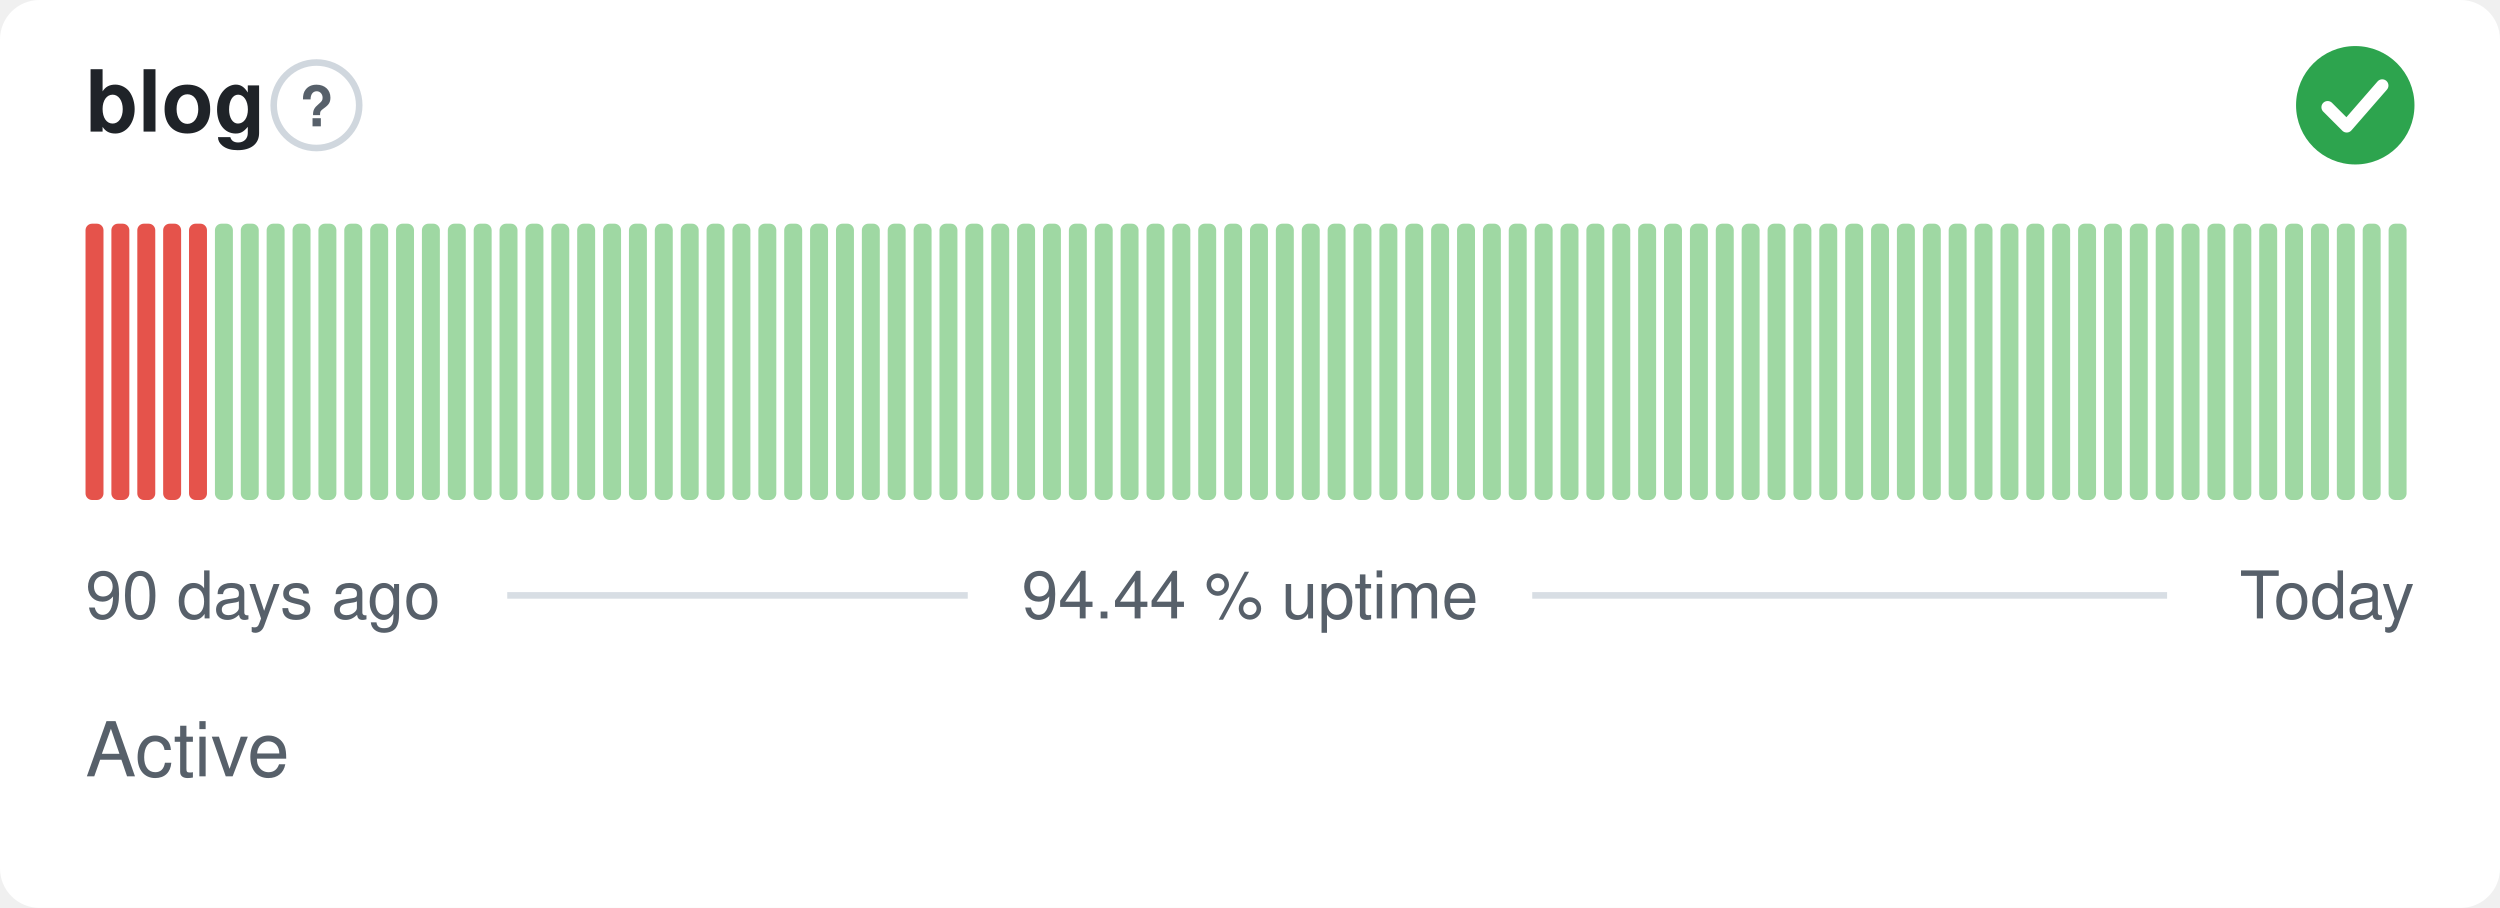
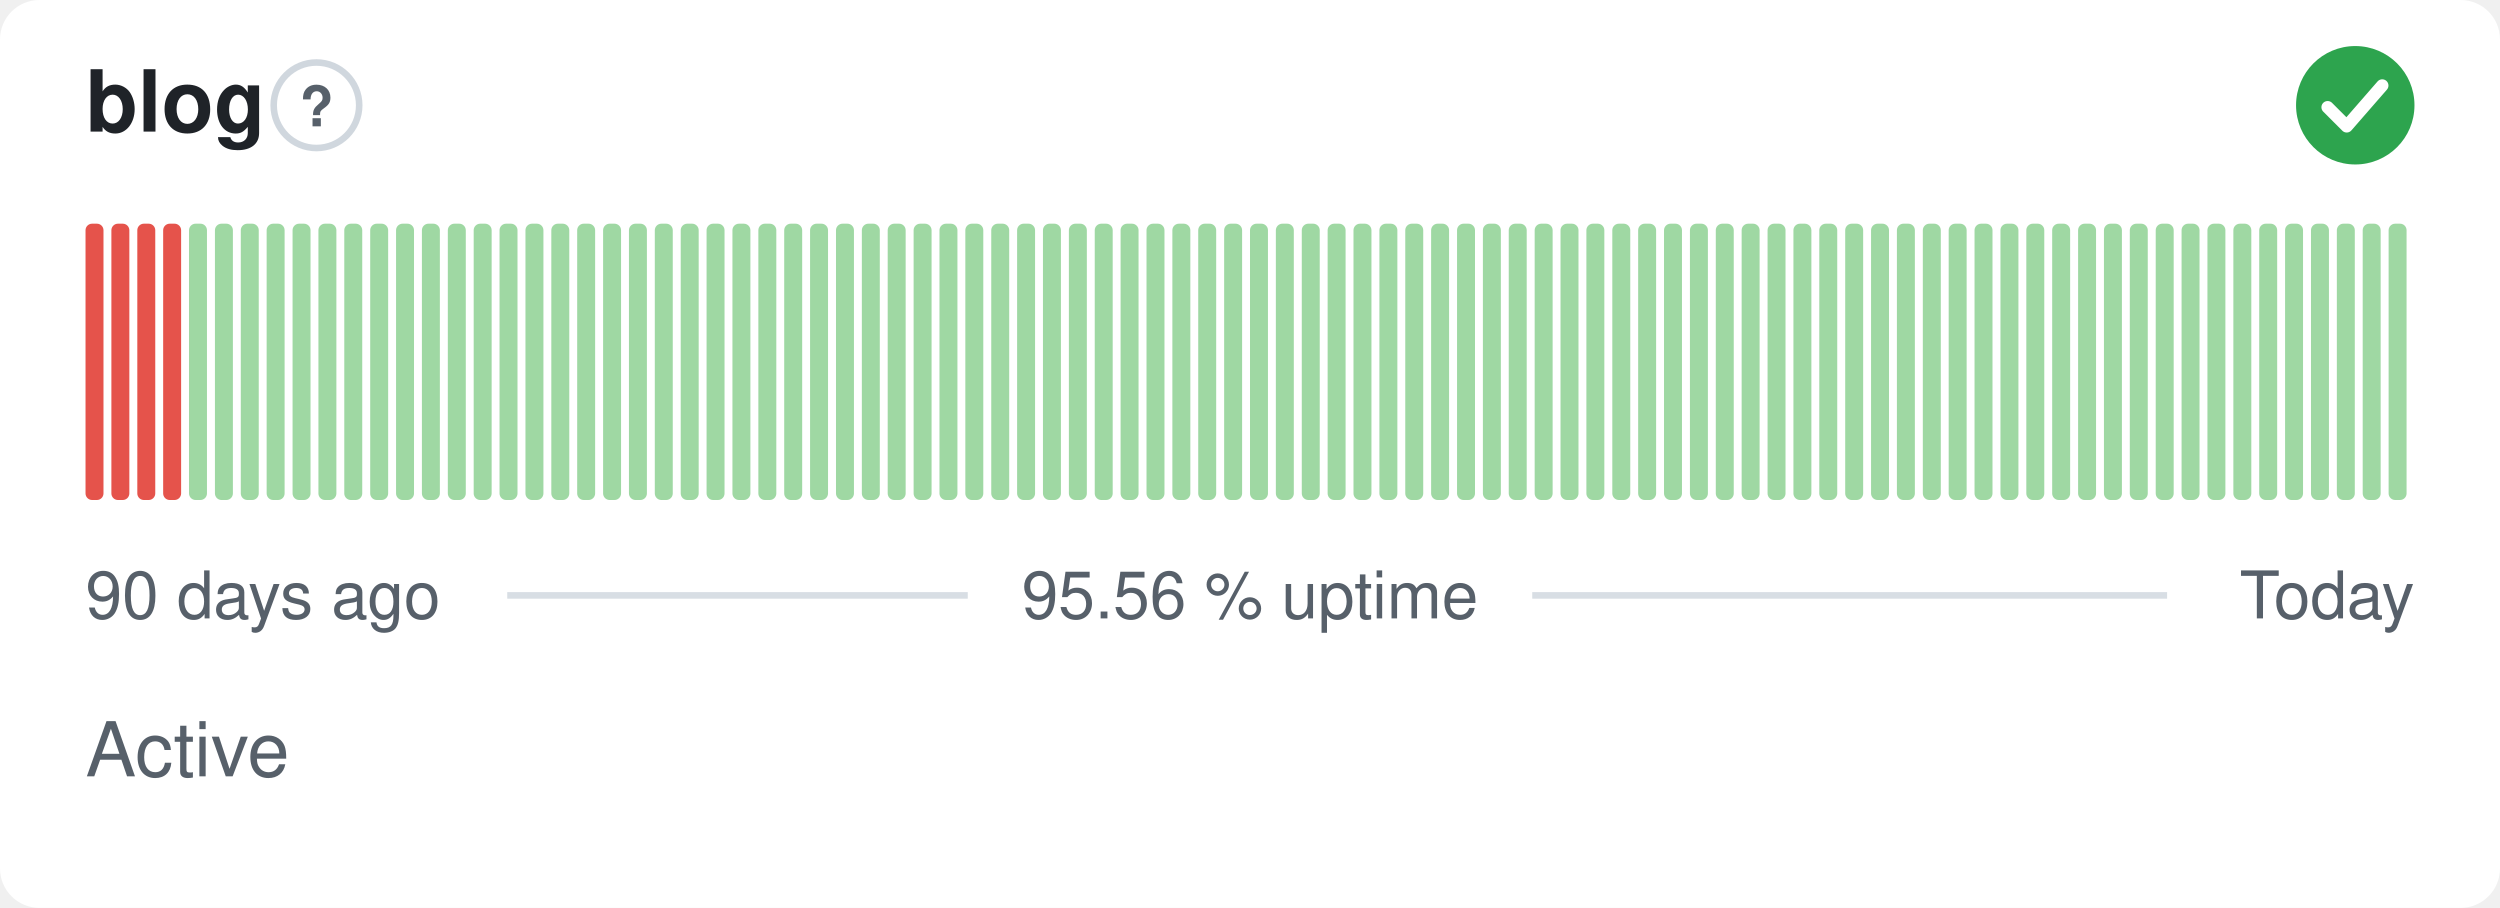
- <svg xmlns="http://www.w3.org/2000/svg" width="380" height="138" viewBox="0 0 380 138" role="img" aria-label="blog: Active, 94.44 % uptime over the last 90 days" font-family="-apple-system,BlinkMacSystemFont,'Segoe UI',Helvetica,Arial,sans-serif">
+ <svg xmlns="http://www.w3.org/2000/svg" width="380" height="138" viewBox="0 0 380 138" role="img" aria-label="blog: Active, 95.56 % uptime over the last 90 days" font-family="-apple-system,BlinkMacSystemFont,'Segoe UI',Helvetica,Arial,sans-serif">
  <style>
    @media (prefers-color-scheme: dark) {
      .bg { fill: #0d1117 }
      .title { fill: #e6edf3 }
      .muted { fill: #8b949e }
      .hint { stroke: #30363d }
      .rule { stroke: #30363d }
      .nodata { fill: #21262d }
    }
  </style>
  <rect class="bg" width="380" height="138" rx="6" fill="#ffffff" />
  <text class="title" x="13" y="20" font-size="13" font-weight="600" fill="#1f2328">blog</text>
  <circle class="hint" cx="48.1" cy="16" r="6.5" fill="none" stroke="#d0d7de" stroke-width="1" />
  <text class="muted" x="48.1" y="19.2" text-anchor="middle" font-size="8.5" font-weight="700" fill="#57606a">?</text>
  <circle cx="358" cy="16" r="9" fill="#2da44e" />
  <path d="M353.80 16.30l2.90 2.90 5.40 -6.20" fill="none" stroke="#fff" stroke-width="1.89" stroke-linecap="round" stroke-linejoin="round" />
  <rect x="13.00" y="34.00" width="2.73" height="42.00" rx="1" fill="#e5534b" />
  <rect x="16.93" y="34.00" width="2.73" height="42.00" rx="1" fill="#e5534b" />
  <rect x="20.87" y="34.00" width="2.73" height="42.00" rx="1" fill="#e5534b" />
  <rect x="24.80" y="34.00" width="2.73" height="42.00" rx="1" fill="#e5534b" />
-   <rect x="28.73" y="34.00" width="2.73" height="42.00" rx="1" fill="#e5534b" />
+   <rect x="28.73" y="34.00" width="2.73" height="42.00" rx="1" fill="#9fd8a3" />
  <rect x="32.67" y="34.00" width="2.73" height="42.00" rx="1" fill="#9fd8a3" />
  <rect x="36.60" y="34.00" width="2.73" height="42.00" rx="1" fill="#9fd8a3" />
  <rect x="40.53" y="34.00" width="2.73" height="42.00" rx="1" fill="#9fd8a3" />
  <rect x="44.47" y="34.00" width="2.73" height="42.00" rx="1" fill="#9fd8a3" />
  <rect x="48.40" y="34.00" width="2.73" height="42.00" rx="1" fill="#9fd8a3" />
  <rect x="52.33" y="34.00" width="2.73" height="42.00" rx="1" fill="#9fd8a3" />
  <rect x="56.27" y="34.00" width="2.73" height="42.00" rx="1" fill="#9fd8a3" />
  <rect x="60.20" y="34.00" width="2.73" height="42.00" rx="1" fill="#9fd8a3" />
  <rect x="64.13" y="34.00" width="2.73" height="42.00" rx="1" fill="#9fd8a3" />
  <rect x="68.07" y="34.00" width="2.73" height="42.00" rx="1" fill="#9fd8a3" />
  <rect x="72.00" y="34.00" width="2.73" height="42.00" rx="1" fill="#9fd8a3" />
  <rect x="75.93" y="34.00" width="2.73" height="42.00" rx="1" fill="#9fd8a3" />
  <rect x="79.87" y="34.00" width="2.73" height="42.00" rx="1" fill="#9fd8a3" />
  <rect x="83.80" y="34.00" width="2.73" height="42.00" rx="1" fill="#9fd8a3" />
  <rect x="87.73" y="34.00" width="2.73" height="42.00" rx="1" fill="#9fd8a3" />
  <rect x="91.67" y="34.00" width="2.73" height="42.00" rx="1" fill="#9fd8a3" />
  <rect x="95.60" y="34.00" width="2.73" height="42.00" rx="1" fill="#9fd8a3" />
  <rect x="99.53" y="34.00" width="2.73" height="42.00" rx="1" fill="#9fd8a3" />
  <rect x="103.47" y="34.00" width="2.73" height="42.00" rx="1" fill="#9fd8a3" />
  <rect x="107.40" y="34.00" width="2.73" height="42.00" rx="1" fill="#9fd8a3" />
  <rect x="111.33" y="34.00" width="2.73" height="42.00" rx="1" fill="#9fd8a3" />
  <rect x="115.27" y="34.00" width="2.73" height="42.00" rx="1" fill="#9fd8a3" />
  <rect x="119.20" y="34.00" width="2.73" height="42.00" rx="1" fill="#9fd8a3" />
  <rect x="123.13" y="34.00" width="2.73" height="42.00" rx="1" fill="#9fd8a3" />
  <rect x="127.07" y="34.00" width="2.73" height="42.00" rx="1" fill="#9fd8a3" />
  <rect x="131.00" y="34.00" width="2.73" height="42.00" rx="1" fill="#9fd8a3" />
  <rect x="134.93" y="34.00" width="2.73" height="42.00" rx="1" fill="#9fd8a3" />
  <rect x="138.87" y="34.00" width="2.73" height="42.00" rx="1" fill="#9fd8a3" />
  <rect x="142.80" y="34.00" width="2.73" height="42.00" rx="1" fill="#9fd8a3" />
  <rect x="146.73" y="34.00" width="2.73" height="42.00" rx="1" fill="#9fd8a3" />
  <rect x="150.67" y="34.00" width="2.73" height="42.00" rx="1" fill="#9fd8a3" />
  <rect x="154.60" y="34.00" width="2.73" height="42.00" rx="1" fill="#9fd8a3" />
  <rect x="158.53" y="34.00" width="2.73" height="42.00" rx="1" fill="#9fd8a3" />
  <rect x="162.47" y="34.00" width="2.73" height="42.00" rx="1" fill="#9fd8a3" />
  <rect x="166.40" y="34.00" width="2.73" height="42.00" rx="1" fill="#9fd8a3" />
  <rect x="170.33" y="34.00" width="2.73" height="42.00" rx="1" fill="#9fd8a3" />
  <rect x="174.27" y="34.00" width="2.73" height="42.00" rx="1" fill="#9fd8a3" />
  <rect x="178.20" y="34.00" width="2.73" height="42.00" rx="1" fill="#9fd8a3" />
  <rect x="182.13" y="34.00" width="2.73" height="42.00" rx="1" fill="#9fd8a3" />
  <rect x="186.07" y="34.00" width="2.73" height="42.00" rx="1" fill="#9fd8a3" />
  <rect x="190.00" y="34.00" width="2.73" height="42.00" rx="1" fill="#9fd8a3" />
  <rect x="193.93" y="34.00" width="2.73" height="42.00" rx="1" fill="#9fd8a3" />
  <rect x="197.87" y="34.00" width="2.73" height="42.00" rx="1" fill="#9fd8a3" />
  <rect x="201.80" y="34.00" width="2.73" height="42.00" rx="1" fill="#9fd8a3" />
  <rect x="205.73" y="34.00" width="2.73" height="42.00" rx="1" fill="#9fd8a3" />
  <rect x="209.67" y="34.00" width="2.73" height="42.00" rx="1" fill="#9fd8a3" />
  <rect x="213.60" y="34.00" width="2.73" height="42.00" rx="1" fill="#9fd8a3" />
  <rect x="217.53" y="34.00" width="2.73" height="42.00" rx="1" fill="#9fd8a3" />
  <rect x="221.47" y="34.00" width="2.73" height="42.00" rx="1" fill="#9fd8a3" />
  <rect x="225.40" y="34.00" width="2.73" height="42.00" rx="1" fill="#9fd8a3" />
  <rect x="229.33" y="34.00" width="2.73" height="42.00" rx="1" fill="#9fd8a3" />
  <rect x="233.27" y="34.00" width="2.73" height="42.00" rx="1" fill="#9fd8a3" />
  <rect x="237.20" y="34.00" width="2.73" height="42.00" rx="1" fill="#9fd8a3" />
  <rect x="241.13" y="34.00" width="2.73" height="42.00" rx="1" fill="#9fd8a3" />
  <rect x="245.07" y="34.00" width="2.73" height="42.00" rx="1" fill="#9fd8a3" />
  <rect x="249.00" y="34.00" width="2.73" height="42.00" rx="1" fill="#9fd8a3" />
  <rect x="252.93" y="34.00" width="2.73" height="42.00" rx="1" fill="#9fd8a3" />
  <rect x="256.87" y="34.00" width="2.73" height="42.00" rx="1" fill="#9fd8a3" />
  <rect x="260.80" y="34.00" width="2.73" height="42.00" rx="1" fill="#9fd8a3" />
  <rect x="264.73" y="34.00" width="2.73" height="42.00" rx="1" fill="#9fd8a3" />
  <rect x="268.67" y="34.00" width="2.73" height="42.00" rx="1" fill="#9fd8a3" />
  <rect x="272.60" y="34.00" width="2.73" height="42.00" rx="1" fill="#9fd8a3" />
  <rect x="276.53" y="34.00" width="2.73" height="42.00" rx="1" fill="#9fd8a3" />
  <rect x="280.47" y="34.00" width="2.73" height="42.00" rx="1" fill="#9fd8a3" />
  <rect x="284.40" y="34.00" width="2.73" height="42.00" rx="1" fill="#9fd8a3" />
  <rect x="288.33" y="34.00" width="2.73" height="42.00" rx="1" fill="#9fd8a3" />
  <rect x="292.27" y="34.00" width="2.73" height="42.00" rx="1" fill="#9fd8a3" />
  <rect x="296.20" y="34.00" width="2.73" height="42.00" rx="1" fill="#9fd8a3" />
  <rect x="300.13" y="34.00" width="2.73" height="42.00" rx="1" fill="#9fd8a3" />
  <rect x="304.07" y="34.00" width="2.73" height="42.00" rx="1" fill="#9fd8a3" />
  <rect x="308.00" y="34.00" width="2.73" height="42.00" rx="1" fill="#9fd8a3" />
  <rect x="311.93" y="34.00" width="2.73" height="42.00" rx="1" fill="#9fd8a3" />
  <rect x="315.87" y="34.00" width="2.73" height="42.00" rx="1" fill="#9fd8a3" />
  <rect x="319.80" y="34.00" width="2.73" height="42.00" rx="1" fill="#9fd8a3" />
  <rect x="323.73" y="34.00" width="2.73" height="42.00" rx="1" fill="#9fd8a3" />
  <rect x="327.67" y="34.00" width="2.73" height="42.00" rx="1" fill="#9fd8a3" />
  <rect x="331.60" y="34.00" width="2.73" height="42.00" rx="1" fill="#9fd8a3" />
  <rect x="335.53" y="34.00" width="2.73" height="42.00" rx="1" fill="#9fd8a3" />
  <rect x="339.47" y="34.00" width="2.73" height="42.00" rx="1" fill="#9fd8a3" />
  <rect x="343.40" y="34.00" width="2.73" height="42.00" rx="1" fill="#9fd8a3" />
  <rect x="347.33" y="34.00" width="2.73" height="42.00" rx="1" fill="#9fd8a3" />
  <rect x="351.27" y="34.00" width="2.73" height="42.00" rx="1" fill="#9fd8a3" />
  <rect x="355.20" y="34.00" width="2.73" height="42.00" rx="1" fill="#9fd8a3" />
  <rect x="359.13" y="34.00" width="2.73" height="42.00" rx="1" fill="#9fd8a3" />
  <rect x="363.07" y="34.00" width="2.73" height="42.00" rx="1" fill="#9fd8a3" />
  <text class="muted" x="13" y="94" font-size="10" fill="#57606a">90 days ago</text>
-   <text class="muted" x="190" y="94" text-anchor="middle" font-size="10" fill="#57606a">94.44 % uptime</text>
+   <text class="muted" x="190" y="94" text-anchor="middle" font-size="10" fill="#57606a">95.56 % uptime</text>
  <text class="muted" x="367" y="94" text-anchor="end" font-size="10" fill="#57606a">Today</text>
  <line class="rule" x1="77.1" y1="90.5" x2="147.1" y2="90.5" stroke="#d8dee4" stroke-width="1" />
  <line class="rule" x1="232.9" y1="90.5" x2="329.4" y2="90.5" stroke="#d8dee4" stroke-width="1" />
  <text class="muted" x="13" y="118" font-size="11.5" fill="#57606a">Active</text>
</svg>
